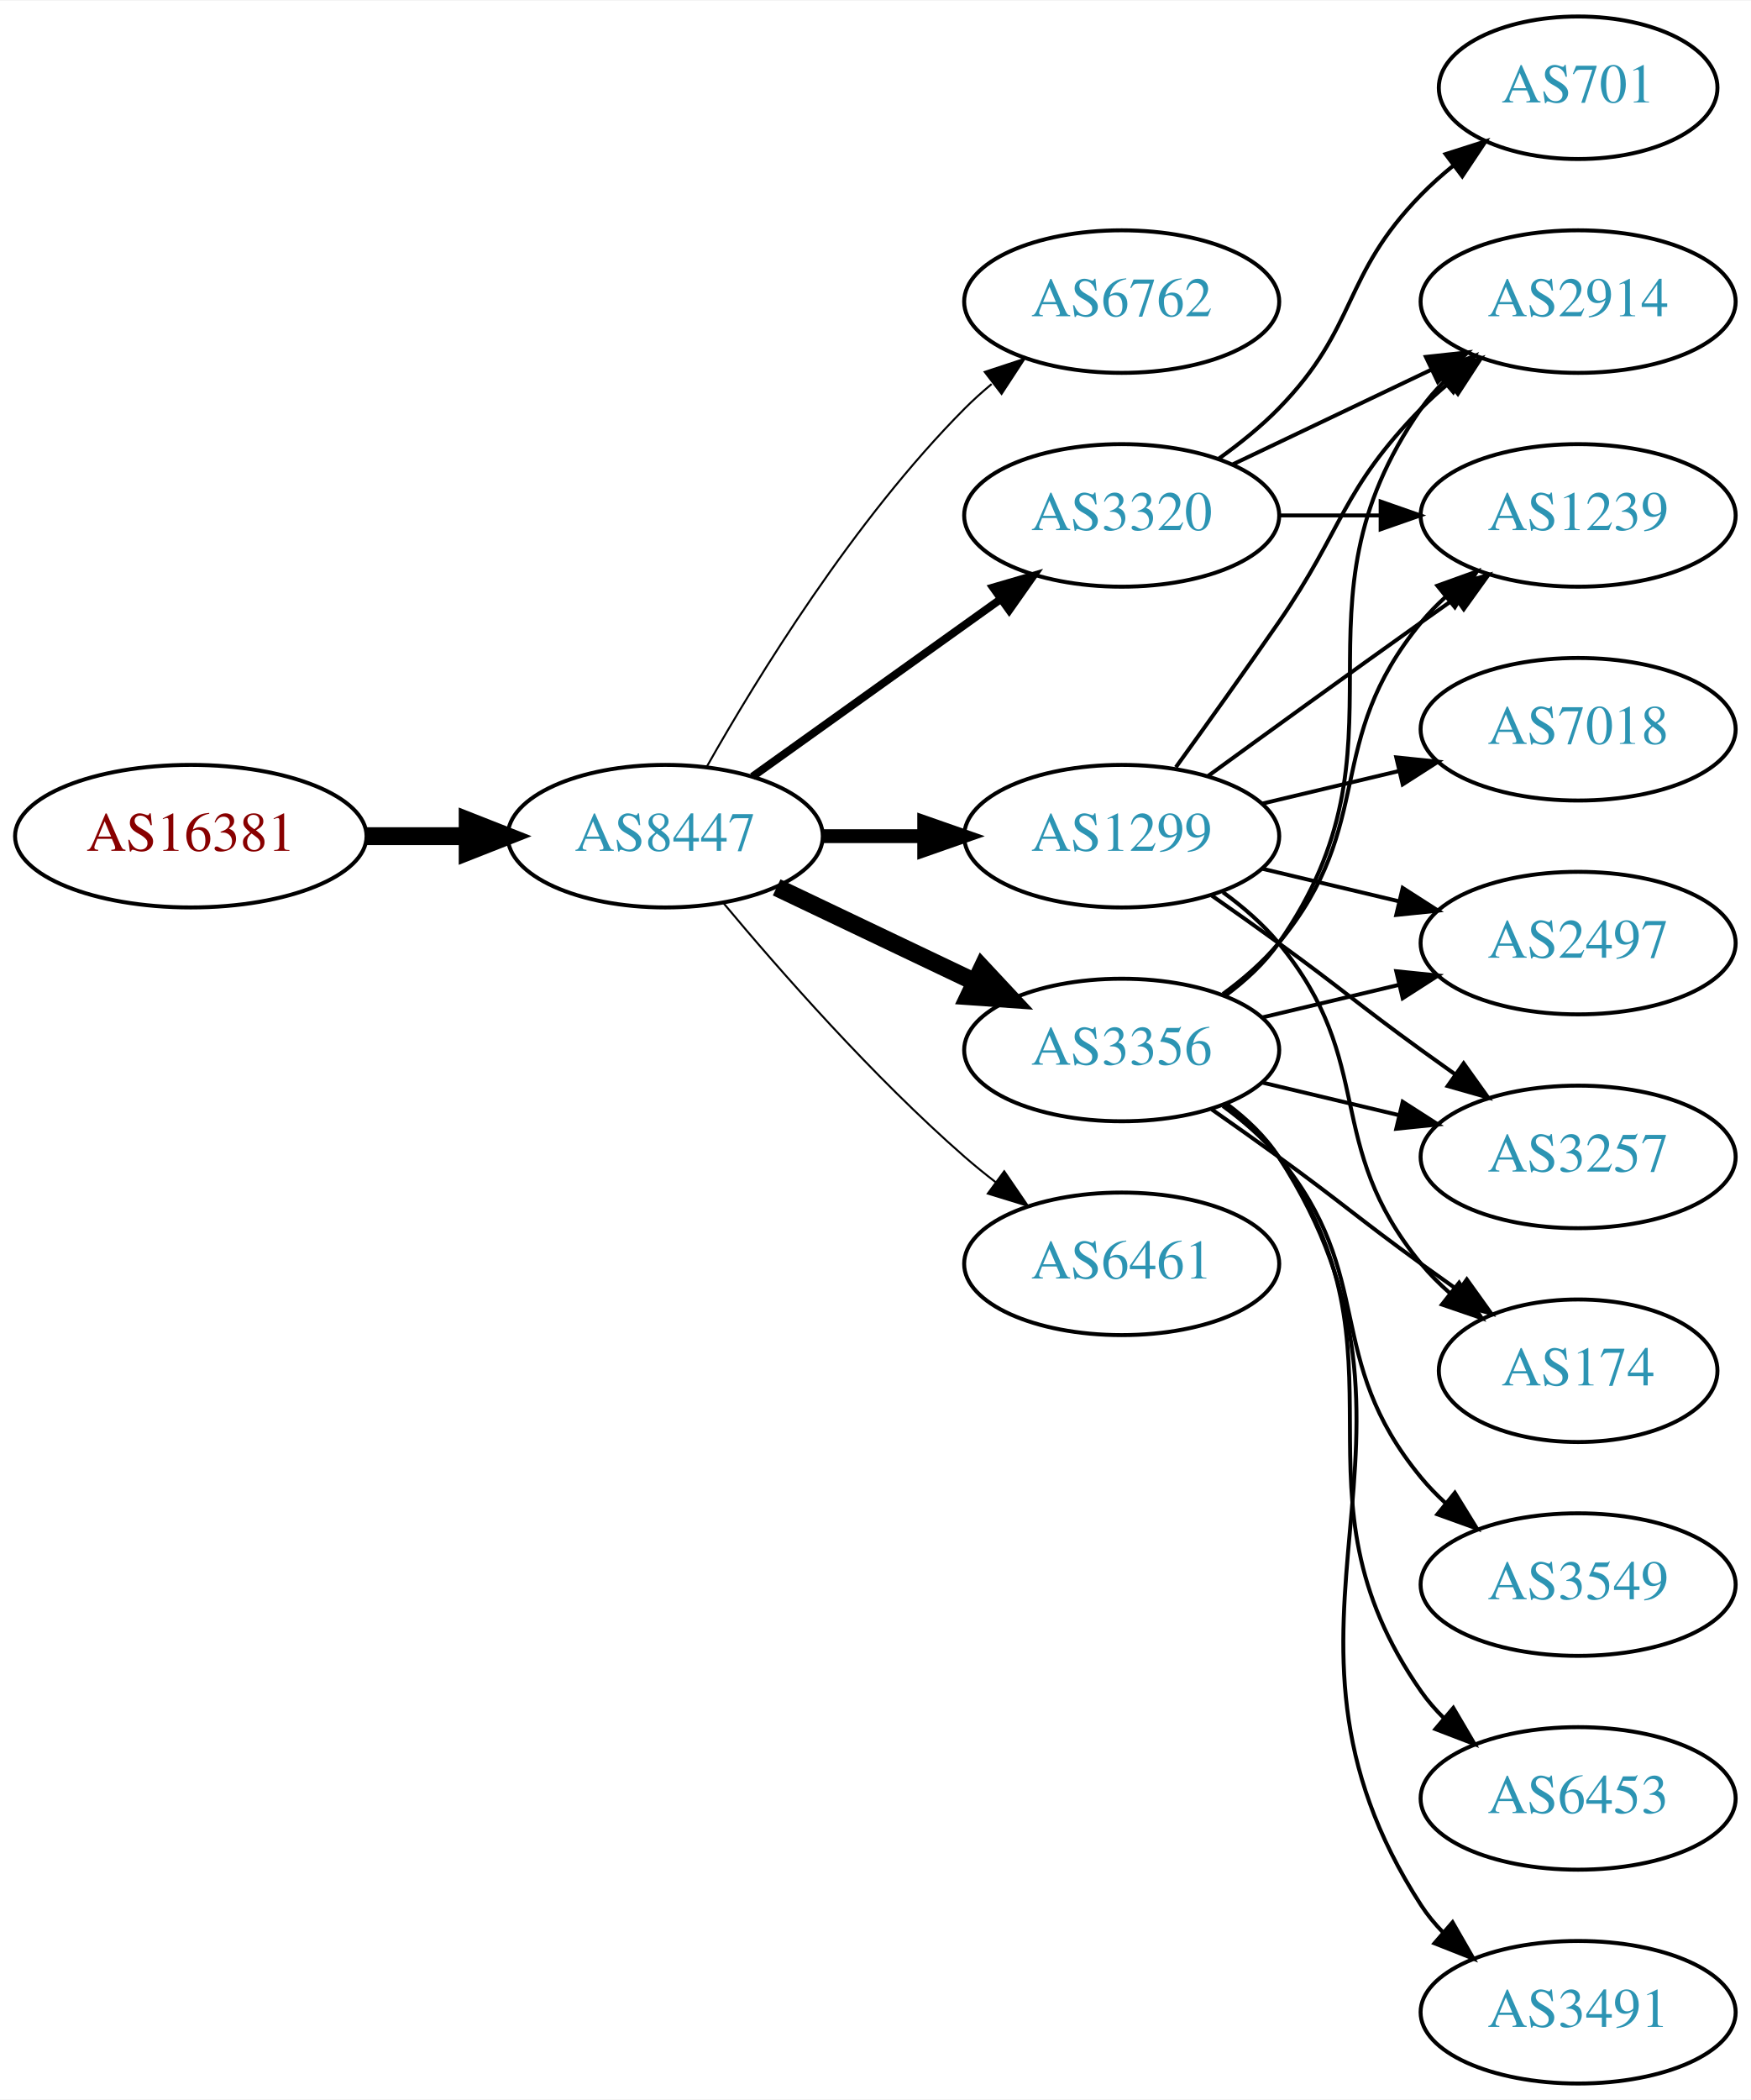
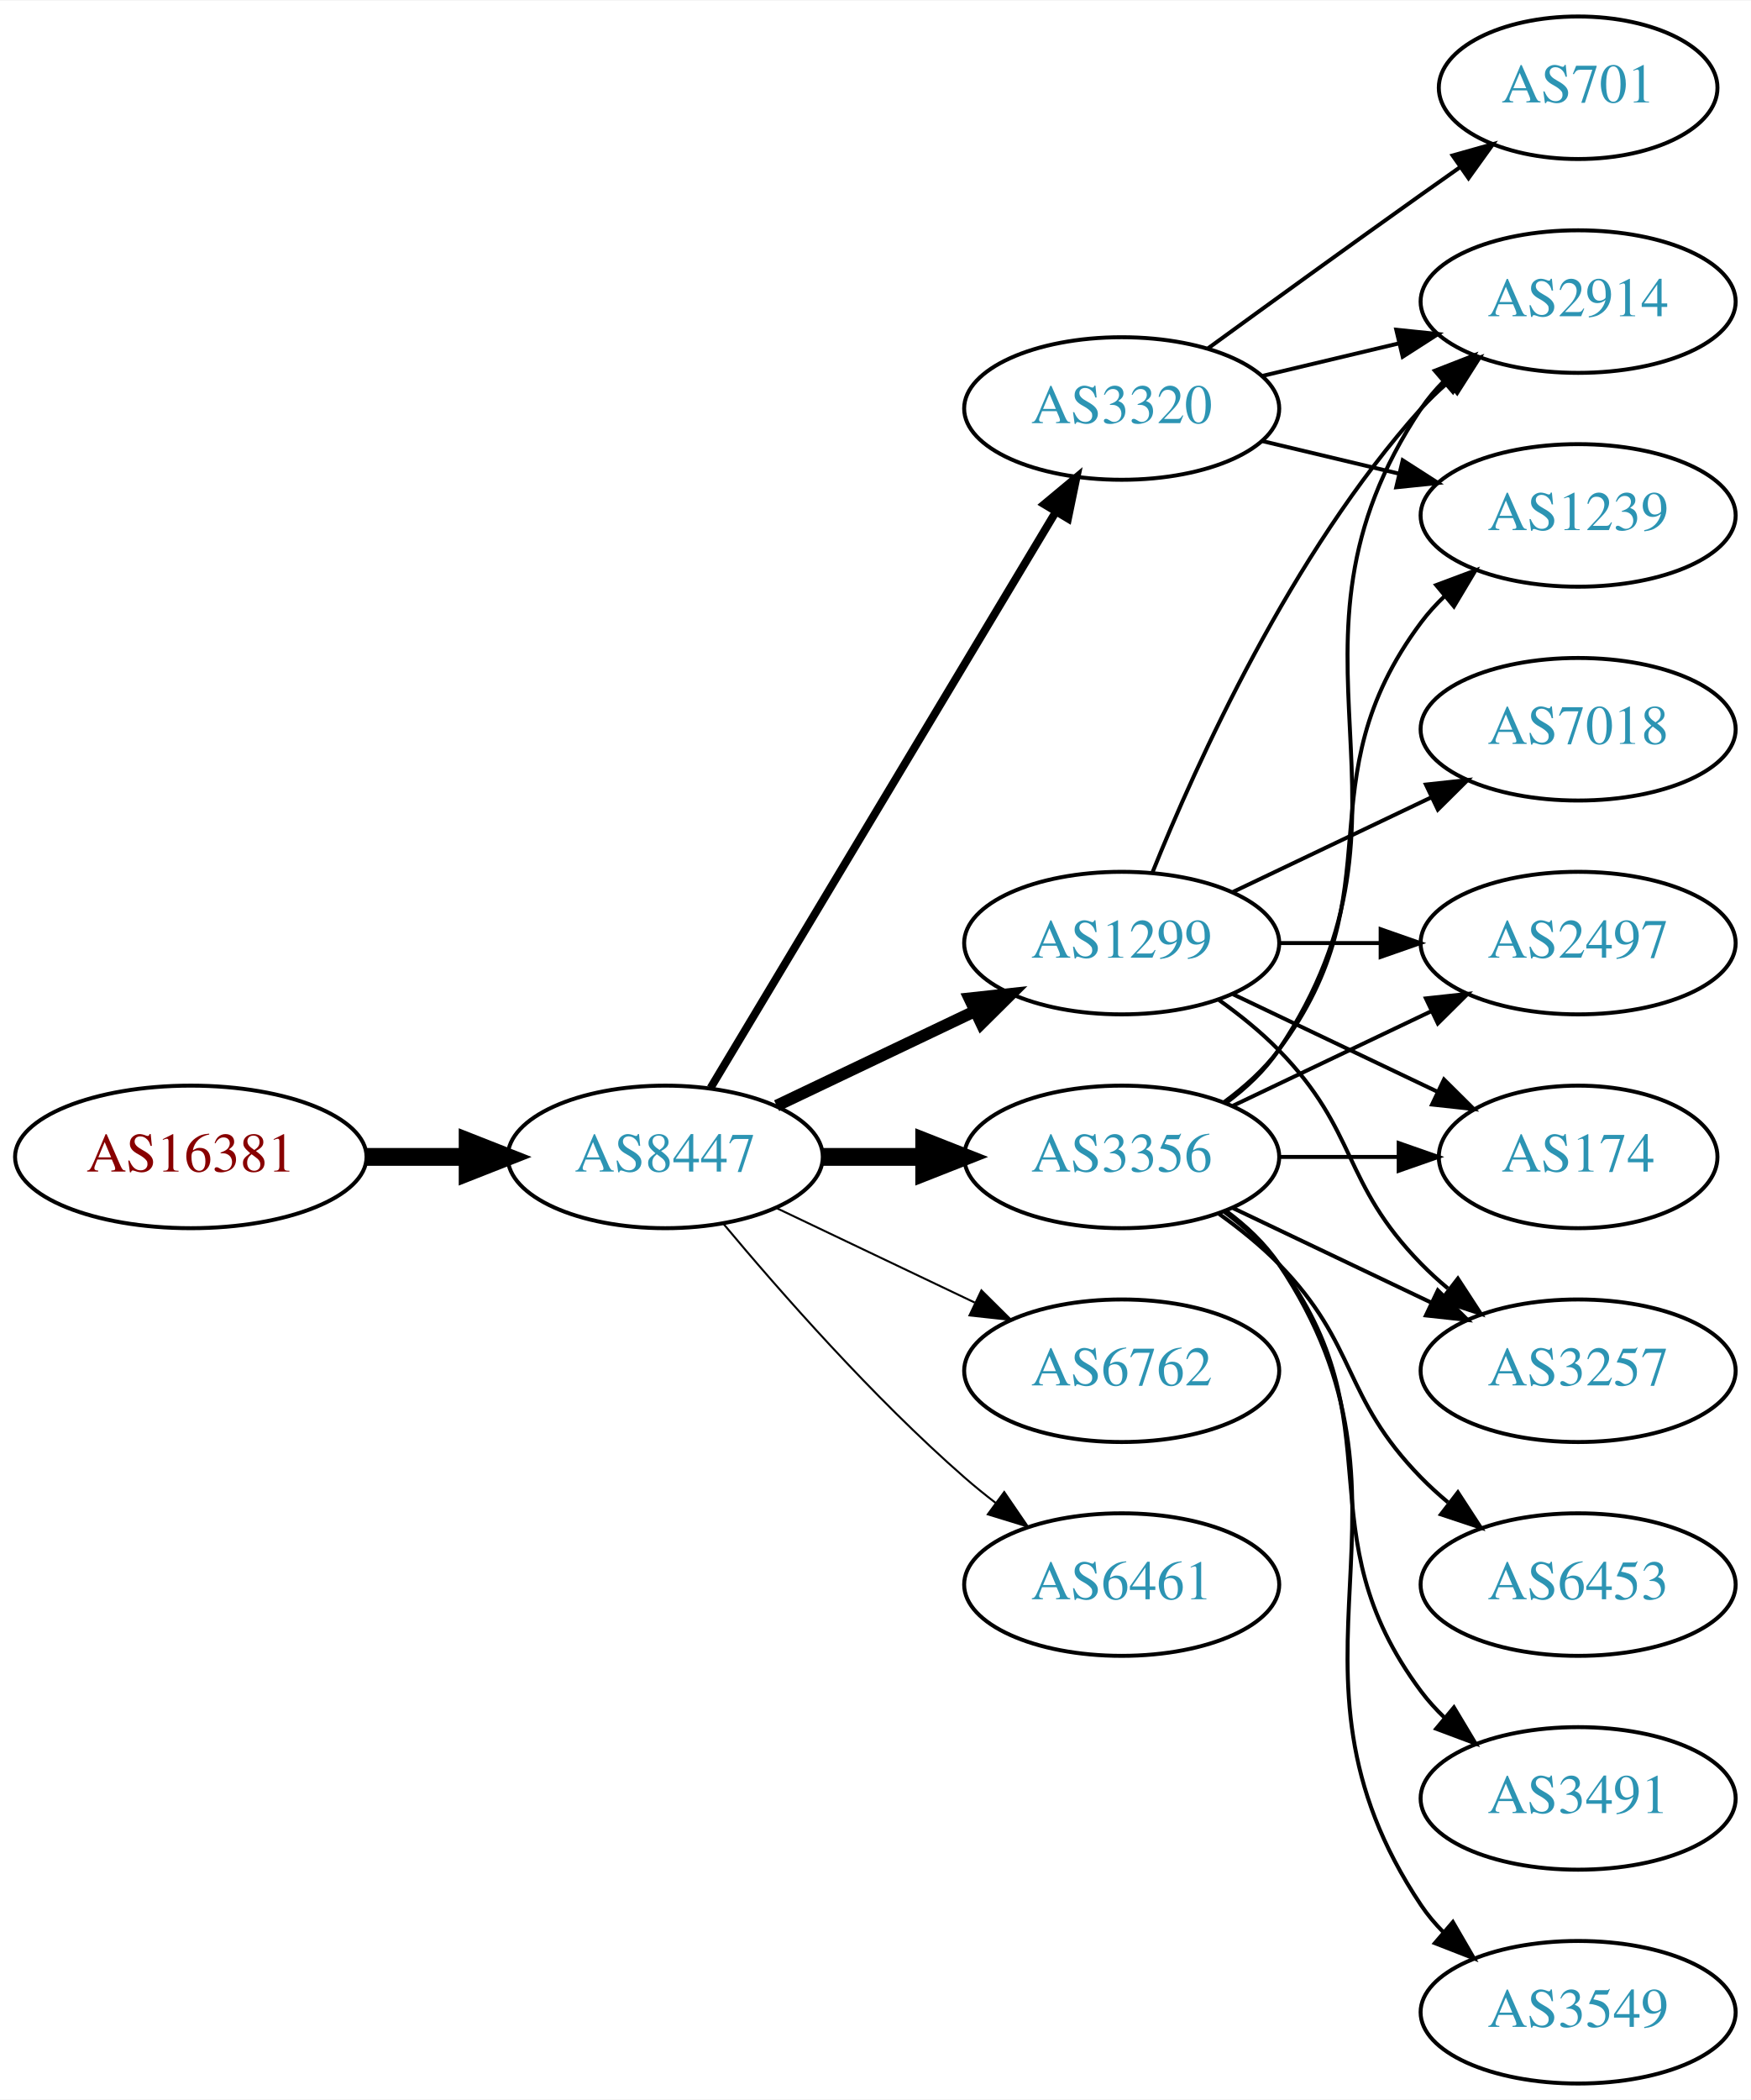
<svg xmlns="http://www.w3.org/2000/svg" xmlns:xlink="http://www.w3.org/1999/xlink" width="442pt" height="530pt" viewBox="0.00 0.00 442.27 530.00">
  <g id="graph0" class="graph" transform="scale(1 1) rotate(0) translate(4 526)">
    <polygon fill="white" stroke="none" points="-4,4 -4,-526 438.271,-526 438.271,4 -4,4" />
    <g id="node1" class="node">
      <g id="a_node1">
        <a xlink:href="/asn/16381" xlink:title="AS16381 ~ UNSPECIFIED [AT]">
-           <ellipse fill="#ffffff" stroke="black" cx="44.196" cy="-315" rx="44.393" ry="18" />
-           <text text-anchor="middle" x="44.196" y="-311.3" font-family="Times,serif" font-size="14.00" fill="#880000">AS16381</text>
+           <ellipse fill="#ffffff" stroke="black" cx="44.196" cy="-234" rx="44.393" ry="18" />
+           <text text-anchor="middle" x="44.196" y="-230.3" font-family="Times,serif" font-size="14.00" fill="#880000">AS16381</text>
        </a>
      </g>
    </g>
    <g id="node2" class="node">
      <g id="a_node2">
        <a xlink:href="/asn/8447" xlink:title="AS8447 ~ A1 Telekom Austria AG [AT]">
-           <ellipse fill="#ffffff" stroke="black" cx="164.039" cy="-315" rx="39.794" ry="18" />
-           <text text-anchor="middle" x="164.039" y="-311.3" font-family="Times,serif" font-size="14.00" fill="#2c94b3">AS8447</text>
+           <ellipse fill="#ffffff" stroke="black" cx="164.039" cy="-234" rx="39.794" ry="18" />
+           <text text-anchor="middle" x="164.039" y="-230.3" font-family="Times,serif" font-size="14.00" fill="#2c94b3">AS8447</text>
        </a>
      </g>
    </g>
    <g id="edge1" class="edge">
-       <path fill="none" stroke="black" stroke-width="4.5" d="M88.407,-315C96.72,-315 105.482,-315 113.965,-315" />
-       <polygon fill="black" stroke="black" stroke-width="4.5" points="114.123,-318.938 124.123,-315 114.123,-311.063 114.123,-318.938" />
+       <path fill="none" stroke="black" stroke-width="4.5" d="M88.407,-234C96.72,-234 105.482,-234 113.965,-234" />
+       <polygon fill="black" stroke="black" stroke-width="4.5" points="114.123,-237.938 124.123,-234 114.123,-230.063 114.123,-237.938" />
    </g>
    <g id="node3" class="node">
      <g id="a_node3">
-         <a xlink:href="/asn/6762" xlink:title="AS6762 ~ TELECOM ITALIA SPARKLE S.p.A. [IT]">
-           <ellipse fill="#ffffff" stroke="black" cx="279.332" cy="-450" rx="39.794" ry="18" />
-           <text text-anchor="middle" x="279.332" y="-446.3" font-family="Times,serif" font-size="14.00" fill="#2c94b3">AS6762</text>
+         <a xlink:href="/asn/3356" xlink:title="AS3356 ~ Level 3 Parent, LLC [US]">
+           <ellipse fill="#ffffff" stroke="black" cx="279.332" cy="-234" rx="39.794" ry="18" />
+           <text text-anchor="middle" x="279.332" y="-230.3" font-family="Times,serif" font-size="14.00" fill="#2c94b3">AS3356</text>
        </a>
      </g>
    </g>
    <g id="edge2" class="edge">
-       <path fill="none" stroke="black" stroke-width="0.5" d="M174.498,-332.49C187.28,-355.096 211.712,-394.886 239.685,-423 241.796,-425.121 244.092,-427.188 246.477,-429.171" />
-       <polygon fill="black" stroke="black" stroke-width="0.5" points="244.73,-432.242 254.793,-435.556 248.993,-426.69 244.73,-432.242" />
+       <path fill="none" stroke="black" stroke-width="4.5" d="M203.711,-234C211.914,-234 220.678,-234 229.21,-234" />
+       <polygon fill="black" stroke="black" stroke-width="4.5" points="229.449,-237.938 239.449,-234 229.449,-230.063 229.449,-237.938" />
    </g>
    <g id="node4" class="node">
      <g id="a_node4">
-         <a xlink:href="/asn/3320" xlink:title="AS3320 ~ DTAG [DE]">
-           <ellipse fill="#ffffff" stroke="black" cx="279.332" cy="-396" rx="39.794" ry="18" />
-           <text text-anchor="middle" x="279.332" y="-392.3" font-family="Times,serif" font-size="14.00" fill="#2c94b3">AS3320</text>
+         <a xlink:href="/asn/1299" xlink:title="AS1299 ~ Telia Carrier [EU]">
+           <ellipse fill="#ffffff" stroke="black" cx="279.332" cy="-288" rx="39.794" ry="18" />
+           <text text-anchor="middle" x="279.332" y="-284.3" font-family="Times,serif" font-size="14.00" fill="#2c94b3">AS1299</text>
        </a>
      </g>
    </g>
    <g id="edge3" class="edge">
-       <path fill="none" stroke="black" stroke-width="2" d="M186.083,-330.046C203.697,-342.639 229.036,-360.755 248.701,-374.816" />
-       <polygon fill="black" stroke="black" stroke-width="2" points="246.845,-377.791 257.016,-380.76 250.917,-372.097 246.845,-377.791" />
+       <path fill="none" stroke="black" stroke-width="3" d="M192.175,-246.934C207.169,-254.081 225.99,-263.052 242.213,-270.785" />
+       <polygon fill="black" stroke="black" stroke-width="3" points="240.884,-274.028 251.417,-275.171 243.895,-267.709 240.884,-274.028" />
    </g>
    <g id="node5" class="node">
      <g id="a_node5">
-         <a xlink:href="/asn/3356" xlink:title="AS3356 ~ Level 3 Parent, LLC [US]">
-           <ellipse fill="#ffffff" stroke="black" cx="279.332" cy="-261" rx="39.794" ry="18" />
-           <text text-anchor="middle" x="279.332" y="-257.3" font-family="Times,serif" font-size="14.00" fill="#2c94b3">AS3356</text>
+         <a xlink:href="/asn/6762" xlink:title="AS6762 ~ TELECOM ITALIA SPARKLE S.p.A. [IT]">
+           <ellipse fill="#ffffff" stroke="black" cx="279.332" cy="-180" rx="39.794" ry="18" />
+           <text text-anchor="middle" x="279.332" y="-176.3" font-family="Times,serif" font-size="14.00" fill="#2c94b3">AS6762</text>
        </a>
      </g>
    </g>
    <g id="edge4" class="edge">
-       <path fill="none" stroke="black" stroke-width="4.5" d="M192.175,-302.066C207.169,-294.919 225.99,-285.948 242.213,-278.215" />
-       <polygon fill="black" stroke="black" stroke-width="4.5" points="244.084,-281.686 251.417,-273.829 240.695,-274.577 244.084,-281.686" />
+       <path fill="none" stroke="black" stroke-width="0.5" d="M192.175,-221.066C207.169,-213.919 225.99,-204.948 242.213,-197.215" />
+       <polygon fill="black" stroke="black" stroke-width="0.5" points="243.895,-200.291 251.417,-192.829 240.884,-193.972 243.895,-200.291" />
    </g>
    <g id="node6" class="node">
      <g id="a_node6">
-         <a xlink:href="/asn/1299" xlink:title="AS1299 ~ Telia Carrier [EU]">
-           <ellipse fill="#ffffff" stroke="black" cx="279.332" cy="-315" rx="39.794" ry="18" />
-           <text text-anchor="middle" x="279.332" y="-311.3" font-family="Times,serif" font-size="14.00" fill="#2c94b3">AS1299</text>
+         <a xlink:href="/asn/3320" xlink:title="AS3320 ~ DTAG [DE]">
+           <ellipse fill="#ffffff" stroke="black" cx="279.332" cy="-423" rx="39.794" ry="18" />
+           <text text-anchor="middle" x="279.332" y="-419.3" font-family="Times,serif" font-size="14.00" fill="#2c94b3">AS3320</text>
        </a>
      </g>
    </g>
    <g id="edge5" class="edge">
-       <path fill="none" stroke="black" stroke-width="3.5" d="M203.711,-315C211.914,-315 220.678,-315 229.21,-315" />
-       <polygon fill="black" stroke="black" stroke-width="3.5" points="229.449,-318.5 239.449,-315 229.449,-311.5 229.449,-318.5" />
+       <path fill="none" stroke="black" stroke-width="2" d="M175.494,-251.442C195.475,-284.775 239.18,-357.686 262.666,-396.866" />
+       <polygon fill="black" stroke="black" stroke-width="2" points="259.758,-398.823 267.902,-405.6 265.762,-395.224 259.758,-398.823" />
    </g>
    <g id="node7" class="node">
      <g id="a_node7">
        <a xlink:href="/asn/6461" xlink:title="AS6461 ~ Zayo Bandwidth [US]">
-           <ellipse fill="#ffffff" stroke="black" cx="279.332" cy="-207" rx="39.794" ry="18" />
-           <text text-anchor="middle" x="279.332" y="-203.3" font-family="Times,serif" font-size="14.00" fill="#2c94b3">AS6461</text>
+           <ellipse fill="#ffffff" stroke="black" cx="279.332" cy="-126" rx="39.794" ry="18" />
+           <text text-anchor="middle" x="279.332" y="-122.3" font-family="Times,serif" font-size="14.00" fill="#2c94b3">AS6461</text>
        </a>
      </g>
    </g>
    <g id="edge6" class="edge">
-       <path fill="none" stroke="black" stroke-width="0.5" d="M178.669,-298.183C192.951,-281.071 216.498,-254.255 239.685,-234 242.151,-231.846 244.789,-229.706 247.487,-227.628" />
-       <polygon fill="black" stroke="black" stroke-width="0.5" points="249.66,-230.375 255.641,-221.63 245.512,-224.736 249.66,-230.375" />
+       <path fill="none" stroke="black" stroke-width="0.5" d="M178.669,-217.183C192.951,-200.071 216.498,-173.255 239.685,-153 242.151,-150.846 244.789,-148.706 247.487,-146.628" />
+       <polygon fill="black" stroke="black" stroke-width="0.5" points="249.66,-149.375 255.641,-140.63 245.512,-143.736 249.66,-149.375" />
    </g>
    <g id="node8" class="node">
      <g id="a_node8">
+         <a xlink:href="/asn/2497" xlink:title="AS2497 ~ Internet Initiative Japan Inc. [JP]">
+           <ellipse fill="#ffffff" stroke="black" cx="394.625" cy="-288" rx="39.794" ry="18" />
+           <text text-anchor="middle" x="394.625" y="-284.3" font-family="Times,serif" font-size="14.00" fill="#2c94b3">AS2497</text>
+         </a>
+       </g>
+     </g>
+     <g id="edge7" class="edge">
+       <path fill="none" stroke="black" d="M307.468,-246.934C322.462,-254.081 341.283,-263.052 357.506,-270.785" />
+       <polygon fill="black" stroke="black" points="356.177,-274.028 366.71,-275.171 359.188,-267.709 356.177,-274.028" />
+     </g>
+     <g id="node9" class="node">
+       <g id="a_node9">
        <a xlink:href="/asn/2914" xlink:title="AS2914 ~ NTT America, Inc. [US]">
          <ellipse fill="#ffffff" stroke="black" cx="394.625" cy="-450" rx="39.794" ry="18" />
          <text text-anchor="middle" x="394.625" y="-446.3" font-family="Times,serif" font-size="14.00" fill="#2c94b3">AS2914</text>
        </a>
      </g>
    </g>
-     <g id="edge7" class="edge">
-       <path fill="none" stroke="black" d="M307.468,-408.934C322.462,-416.081 341.283,-425.052 357.506,-432.785" />
-       <polygon fill="black" stroke="black" points="356.177,-436.028 366.71,-437.171 359.188,-429.709 356.177,-436.028" />
-     </g>
-     <g id="node9" class="node">
-       <g id="a_node9">
+     <g id="edge8" class="edge">
+       <path fill="none" stroke="black" d="M305.651,-247.607C310.707,-251.351 315.518,-255.831 318.978,-261 360.003,-322.294 313.954,-361.706 354.978,-423 356.6,-425.423 358.519,-427.695 360.621,-429.81" />
+       <polygon fill="black" stroke="black" points="358.434,-432.546 368.306,-436.393 362.988,-427.229 358.434,-432.546" />
+     </g>
+     <g id="node10" class="node">
+       <g id="a_node10">
+         <a xlink:href="/asn/6453" xlink:title="AS6453 ~ TATA COMMUNICATIONS (AMERICA) INC [US]">
+           <ellipse fill="#ffffff" stroke="black" cx="394.625" cy="-126" rx="39.794" ry="18" />
+           <text text-anchor="middle" x="394.625" y="-122.3" font-family="Times,serif" font-size="14.00" fill="#2c94b3">AS6453</text>
+         </a>
+       </g>
+     </g>
+     <g id="edge9" class="edge">
+       <path fill="none" stroke="black" d="M303.926,-219.611C309.182,-215.852 314.513,-211.563 318.978,-207 339.151,-186.383 334.806,-173.617 354.978,-153 357.071,-150.861 359.354,-148.782 361.731,-146.79" />
+       <polygon fill="black" stroke="black" points="364.249,-149.268 370.031,-140.389 359.974,-143.725 364.249,-149.268" />
+     </g>
+     <g id="node11" class="node">
+       <g id="a_node11">
+         <a xlink:href="/asn/3491" xlink:title="AS3491 ~ PCCW Global, Inc. [US]">
+           <ellipse fill="#ffffff" stroke="black" cx="394.625" cy="-72" rx="39.794" ry="18" />
+           <text text-anchor="middle" x="394.625" y="-68.3" font-family="Times,serif" font-size="14.00" fill="#2c94b3">AS3491</text>
+         </a>
+       </g>
+     </g>
+     <g id="edge10" class="edge">
+       <path fill="none" stroke="black" d="M305.262,-220.118C310.338,-216.389 315.256,-211.984 318.978,-207 349.249,-166.458 324.707,-139.542 354.978,-99 356.723,-96.664 358.73,-94.455 360.893,-92.383" />
+       <polygon fill="black" stroke="black" points="363.253,-94.973 368.694,-85.882 358.771,-89.595 363.253,-94.973" />
+     </g>
+     <g id="node12" class="node">
+       <g id="a_node12">
+         <a xlink:href="/asn/174" xlink:title="AS174 ~ Cogent Communications [US]">
+           <ellipse fill="#ffffff" stroke="black" cx="394.625" cy="-234" rx="35.194" ry="18" />
+           <text text-anchor="middle" x="394.625" y="-230.3" font-family="Times,serif" font-size="14.00" fill="#2c94b3">AS174</text>
+         </a>
+       </g>
+     </g>
+     <g id="edge11" class="edge">
+       <path fill="none" stroke="black" d="M319.004,-234C328.709,-234 339.2,-234 349.163,-234" />
+       <polygon fill="black" stroke="black" points="349.299,-237.5 359.299,-234 349.299,-230.5 349.299,-237.5" />
+     </g>
+     <g id="node13" class="node">
+       <g id="a_node13">
+         <a xlink:href="/asn/3257" xlink:title="AS3257 ~ GTT [DE]">
+           <ellipse fill="#ffffff" stroke="black" cx="394.625" cy="-180" rx="39.794" ry="18" />
+           <text text-anchor="middle" x="394.625" y="-176.3" font-family="Times,serif" font-size="14.00" fill="#2c94b3">AS3257</text>
+         </a>
+       </g>
+     </g>
+     <g id="edge12" class="edge">
+       <path fill="none" stroke="black" d="M307.468,-221.066C322.462,-213.919 341.283,-204.948 357.506,-197.215" />
+       <polygon fill="black" stroke="black" points="359.188,-200.291 366.71,-192.829 356.177,-193.972 359.188,-200.291" />
+     </g>
+     <g id="node14" class="node">
+       <g id="a_node14">
+         <a xlink:href="/asn/3549" xlink:title="AS3549 ~ Level 3 Parent, LLC [US]">
+           <ellipse fill="#ffffff" stroke="black" cx="394.625" cy="-18" rx="39.794" ry="18" />
+           <text text-anchor="middle" x="394.625" y="-14.3" font-family="Times,serif" font-size="14.00" fill="#2c94b3">AS3549</text>
+         </a>
+       </g>
+     </g>
+     <g id="edge13" class="edge">
+       <path fill="none" stroke="black" d="M305.651,-220.393C310.707,-216.649 315.518,-212.169 318.978,-207 360.003,-145.706 313.954,-106.294 354.978,-45 356.6,-42.577 358.519,-40.305 360.621,-38.19" />
+       <polygon fill="black" stroke="black" points="362.988,-40.771 368.306,-31.607 358.434,-35.454 362.988,-40.771" />
+     </g>
+     <g id="node15" class="node">
+       <g id="a_node15">
        <a xlink:href="/asn/1239" xlink:title="AS1239 ~ Sprint [US]">
          <ellipse fill="#ffffff" stroke="black" cx="394.625" cy="-396" rx="39.794" ry="18" />
          <text text-anchor="middle" x="394.625" y="-392.3" font-family="Times,serif" font-size="14.00" fill="#2c94b3">AS1239</text>
        </a>
      </g>
    </g>
-     <g id="edge8" class="edge">
-       <path fill="none" stroke="black" d="M319.004,-396C327.207,-396 335.971,-396 344.503,-396" />
-       <polygon fill="black" stroke="black" points="344.742,-399.5 354.742,-396 344.742,-392.5 344.742,-399.5" />
-     </g>
-     <g id="node10" class="node">
-       <g id="a_node10">
+     <g id="edge14" class="edge">
+       <path fill="none" stroke="black" d="M305.262,-247.882C310.338,-251.611 315.256,-256.016 318.978,-261 349.249,-301.542 324.707,-328.458 354.978,-369 356.723,-371.336 358.73,-373.545 360.893,-375.617" />
+       <polygon fill="black" stroke="black" points="358.771,-378.405 368.694,-382.118 363.253,-373.027 358.771,-378.405" />
+     </g>
+     <g id="edge19" class="edge">
+       <path fill="none" stroke="black" d="M319.004,-288C327.207,-288 335.971,-288 344.503,-288" />
+       <polygon fill="black" stroke="black" points="344.742,-291.5 354.742,-288 344.742,-284.5 344.742,-291.5" />
+     </g>
+     <g id="edge17" class="edge">
+       <path fill="none" stroke="black" d="M287.079,-305.787C298.13,-333.243 322.184,-386.578 354.978,-423 356.98,-425.224 359.199,-427.363 361.532,-429.397" />
+       <polygon fill="black" stroke="black" points="359.73,-432.433 369.751,-435.873 364.062,-426.935 359.73,-432.433" />
+     </g>
+     <g id="edge16" class="edge">
+       <path fill="none" stroke="black" d="M307.468,-275.066C322.9,-267.71 342.385,-258.423 358.92,-250.541" />
+       <polygon fill="black" stroke="black" points="360.741,-253.551 368.262,-246.089 357.729,-247.232 360.741,-253.551" />
+     </g>
+     <g id="edge18" class="edge">
+       <path fill="none" stroke="black" d="M303.926,-273.611C309.182,-269.852 314.513,-265.563 318.978,-261 339.151,-240.383 334.806,-227.617 354.978,-207 357.071,-204.861 359.354,-202.782 361.731,-200.79" />
+       <polygon fill="black" stroke="black" points="364.249,-203.268 370.031,-194.389 359.974,-197.725 364.249,-203.268" />
+     </g>
+     <g id="node16" class="node">
+       <g id="a_node16">
+         <a xlink:href="/asn/7018" xlink:title="AS7018 ~ AT&amp;T Services, Inc. [US]">
+           <ellipse fill="#ffffff" stroke="black" cx="394.625" cy="-342" rx="39.794" ry="18" />
+           <text text-anchor="middle" x="394.625" y="-338.3" font-family="Times,serif" font-size="14.00" fill="#2c94b3">AS7018</text>
+         </a>
+       </g>
+     </g>
+     <g id="edge15" class="edge">
+       <path fill="none" stroke="black" d="M307.468,-300.934C322.462,-308.081 341.283,-317.052 357.506,-324.785" />
+       <polygon fill="black" stroke="black" points="356.177,-328.028 366.71,-329.171 359.188,-321.709 356.177,-328.028" />
+     </g>
+     <g id="edge20" class="edge">
+       <path fill="none" stroke="black" d="M314.939,-431.248C325.81,-433.838 337.964,-436.735 349.407,-439.462" />
+       <polygon fill="black" stroke="black" points="348.69,-442.889 359.229,-441.803 350.313,-436.08 348.69,-442.889" />
+     </g>
+     <g id="edge21" class="edge">
+       <path fill="none" stroke="black" d="M314.939,-414.752C325.81,-412.162 337.964,-409.265 349.407,-406.538" />
+       <polygon fill="black" stroke="black" points="350.313,-409.92 359.229,-404.197 348.69,-403.111 350.313,-409.92" />
+     </g>
+     <g id="node17" class="node">
+       <g id="a_node17">
        <a xlink:href="/asn/701" xlink:title="AS701 ~ UUNET [US]">
          <ellipse fill="#ffffff" stroke="black" cx="394.625" cy="-504" rx="35.194" ry="18" />
          <text text-anchor="middle" x="394.625" y="-500.3" font-family="Times,serif" font-size="14.00" fill="#2c94b3">AS701</text>
        </a>
      </g>
    </g>
-     <g id="edge9" class="edge">
-       <path fill="none" stroke="black" d="M303.926,-410.389C309.182,-414.148 314.513,-418.437 318.978,-423 339.151,-443.617 334.806,-456.383 354.978,-477 357.457,-479.534 360.204,-481.983 363.056,-484.304" />
-       <polygon fill="black" stroke="black" points="361.148,-487.248 371.242,-490.468 365.359,-481.657 361.148,-487.248" />
-     </g>
-     <g id="edge16" class="edge">
-       <path fill="none" stroke="black" d="M305.491,-274.716C310.555,-278.455 315.411,-282.904 318.978,-288 354.592,-338.869 319.365,-372.131 354.978,-423 356.65,-425.389 358.606,-427.635 360.733,-429.733" />
-       <polygon fill="black" stroke="black" points="358.573,-432.49 368.465,-436.284 363.097,-427.149 358.573,-432.49" />
-     </g>
-     <g id="edge12" class="edge">
-       <path fill="none" stroke="black" d="M304.912,-275.156C310.007,-278.872 315.02,-283.201 318.978,-288 344.043,-318.394 329.913,-338.606 354.978,-369 356.833,-371.25 358.92,-373.396 361.139,-375.424" />
-       <polygon fill="black" stroke="black" points="359.075,-378.256 369.044,-381.844 363.488,-372.823 359.075,-378.256" />
-     </g>
-     <g id="node11" class="node">
-       <g id="a_node11">
-         <a xlink:href="/asn/3549" xlink:title="AS3549 ~ Level 3 Parent, LLC [US]">
-           <ellipse fill="#ffffff" stroke="black" cx="394.625" cy="-126" rx="39.794" ry="18" />
-           <text text-anchor="middle" x="394.625" y="-122.3" font-family="Times,serif" font-size="14.00" fill="#2c94b3">AS3549</text>
-         </a>
-       </g>
-     </g>
-     <g id="edge10" class="edge">
-       <path fill="none" stroke="black" d="M304.912,-246.844C310.007,-243.128 315.02,-238.799 318.978,-234 344.043,-203.606 329.913,-183.394 354.978,-153 356.833,-150.75 358.92,-148.604 361.139,-146.576" />
-       <polygon fill="black" stroke="black" points="363.488,-149.177 369.044,-140.156 359.075,-143.744 363.488,-149.177" />
-     </g>
-     <g id="node12" class="node">
-       <g id="a_node12">
-         <a xlink:href="/asn/2497" xlink:title="AS2497 ~ Internet Initiative Japan Inc. [JP]">
-           <ellipse fill="#ffffff" stroke="black" cx="394.625" cy="-288" rx="39.794" ry="18" />
-           <text text-anchor="middle" x="394.625" y="-284.3" font-family="Times,serif" font-size="14.00" fill="#2c94b3">AS2497</text>
-         </a>
-       </g>
-     </g>
-     <g id="edge11" class="edge">
-       <path fill="none" stroke="black" d="M314.939,-269.248C325.81,-271.838 337.964,-274.735 349.407,-277.462" />
-       <polygon fill="black" stroke="black" points="348.69,-280.889 359.229,-279.803 350.313,-274.08 348.69,-280.889" />
-     </g>
-     <g id="node13" class="node">
-       <g id="a_node13">
-         <a xlink:href="/asn/3257" xlink:title="AS3257 ~ GTT [DE]">
-           <ellipse fill="#ffffff" stroke="black" cx="394.625" cy="-234" rx="39.794" ry="18" />
-           <text text-anchor="middle" x="394.625" y="-230.3" font-family="Times,serif" font-size="14.00" fill="#2c94b3">AS3257</text>
-         </a>
-       </g>
-     </g>
-     <g id="edge13" class="edge">
-       <path fill="none" stroke="black" d="M314.939,-252.752C325.81,-250.162 337.964,-247.265 349.407,-244.538" />
-       <polygon fill="black" stroke="black" points="350.313,-247.92 359.229,-242.197 348.69,-241.111 350.313,-247.92" />
-     </g>
-     <g id="node14" class="node">
-       <g id="a_node14">
-         <a xlink:href="/asn/6453" xlink:title="AS6453 ~ TATA COMMUNICATIONS (AMERICA) INC [US]">
-           <ellipse fill="#ffffff" stroke="black" cx="394.625" cy="-72" rx="39.794" ry="18" />
-           <text text-anchor="middle" x="394.625" y="-68.3" font-family="Times,serif" font-size="14.00" fill="#2c94b3">AS6453</text>
-         </a>
-       </g>
-     </g>
-     <g id="edge14" class="edge">
-       <path fill="none" stroke="black" d="M305.491,-247.284C310.555,-243.545 315.411,-239.096 318.978,-234 354.592,-183.131 319.365,-149.869 354.978,-99 356.65,-96.611 358.606,-94.365 360.733,-92.267" />
-       <polygon fill="black" stroke="black" points="363.097,-94.851 368.465,-85.716 358.573,-89.51 363.097,-94.851" />
-     </g>
-     <g id="node15" class="node">
-       <g id="a_node15">
-         <a xlink:href="/asn/174" xlink:title="AS174 ~ Cogent Communications [US]">
-           <ellipse fill="#ffffff" stroke="black" cx="394.625" cy="-180" rx="35.194" ry="18" />
-           <text text-anchor="middle" x="394.625" y="-176.3" font-family="Times,serif" font-size="14.00" fill="#2c94b3">AS174</text>
-         </a>
-       </g>
-     </g>
-     <g id="edge15" class="edge">
-       <path fill="none" stroke="black" d="M302.089,-245.991C307.623,-242.121 313.542,-237.936 318.978,-234 335.178,-222.271 338.778,-218.729 354.978,-207 358.007,-204.807 361.186,-202.537 364.364,-200.287" />
-       <polygon fill="black" stroke="black" points="366.506,-203.059 372.675,-194.445 362.481,-197.333 366.506,-203.059" />
-     </g>
-     <g id="node16" class="node">
-       <g id="a_node16">
-         <a xlink:href="/asn/3491" xlink:title="AS3491 ~ PCCW Global, Inc. [US]">
-           <ellipse fill="#ffffff" stroke="black" cx="394.625" cy="-18" rx="39.794" ry="18" />
-           <text text-anchor="middle" x="394.625" y="-14.3" font-family="Times,serif" font-size="14.00" fill="#2c94b3">AS3491</text>
-         </a>
-       </g>
-     </g>
-     <g id="edge17" class="edge">
-       <path fill="none" stroke="black" d="M305.768,-247.47C310.818,-243.722 315.597,-239.221 318.978,-234 365.453,-162.222 308.503,-116.778 354.978,-45 356.563,-42.553 358.455,-40.263 360.538,-38.136" />
-       <polygon fill="black" stroke="black" points="362.907,-40.715 368.188,-31.53 358.332,-35.416 362.907,-40.715" />
-     </g>
-     <g id="edge23" class="edge">
-       <path fill="none" stroke="black" d="M293.011,-332.406C300.626,-342.937 310.459,-356.67 318.978,-369 335.374,-392.731 334.806,-402.383 354.978,-423 357.071,-425.139 359.354,-427.218 361.731,-429.21" />
-       <polygon fill="black" stroke="black" points="359.974,-432.275 370.031,-435.611 364.249,-426.732 359.974,-432.275" />
-     </g>
-     <g id="edge18" class="edge">
-       <path fill="none" stroke="black" d="M301.18,-330.222C316.114,-341.091 336.727,-356.025 354.978,-369 357.799,-371.005 360.742,-373.085 363.69,-375.159" />
-       <polygon fill="black" stroke="black" points="361.717,-378.05 371.914,-380.926 365.736,-372.319 361.717,-378.05" />
-     </g>
-     <g id="edge20" class="edge">
-       <path fill="none" stroke="black" d="M314.939,-306.752C325.81,-304.162 337.964,-301.265 349.407,-298.538" />
-       <polygon fill="black" stroke="black" points="350.313,-301.92 359.229,-296.197 348.69,-295.111 350.313,-301.92" />
-     </g>
-     <g id="edge21" class="edge">
-       <path fill="none" stroke="black" d="M302.089,-299.991C307.623,-296.121 313.542,-291.936 318.978,-288 335.178,-276.271 338.778,-272.729 354.978,-261 357.781,-258.971 360.712,-256.875 363.653,-254.79" />
-       <polygon fill="black" stroke="black" points="365.704,-257.627 371.868,-249.009 361.675,-251.903 365.704,-257.627" />
-     </g>
-     <g id="edge19" class="edge">
-       <path fill="none" stroke="black" d="M304.912,-300.844C310.007,-297.128 315.02,-292.799 318.978,-288 344.043,-257.606 329.913,-237.394 354.978,-207 357.113,-204.411 359.556,-201.959 362.152,-199.666" />
-       <polygon fill="black" stroke="black" points="364.56,-202.225 370.251,-193.288 360.229,-196.725 364.56,-202.225" />
-     </g>
-     <g id="node17" class="node">
-       <g id="a_node17">
-         <a xlink:href="/asn/7018" xlink:title="AS7018 ~ AT&amp;T Services, Inc. [US]">
-           <ellipse fill="#ffffff" stroke="black" cx="394.625" cy="-342" rx="39.794" ry="18" />
-           <text text-anchor="middle" x="394.625" y="-338.3" font-family="Times,serif" font-size="14.00" fill="#2c94b3">AS7018</text>
-         </a>
-       </g>
-     </g>
    <g id="edge22" class="edge">
-       <path fill="none" stroke="black" d="M314.939,-323.248C325.81,-325.838 337.964,-328.735 349.407,-331.462" />
-       <polygon fill="black" stroke="black" points="348.69,-334.889 359.229,-333.803 350.313,-328.08 348.69,-334.889" />
+       <path fill="none" stroke="black" d="M301.18,-438.222C316.114,-449.091 336.727,-464.025 354.978,-477 358.188,-479.282 361.557,-481.661 364.912,-484.018" />
+       <polygon fill="black" stroke="black" points="362.924,-486.899 373.123,-489.77 366.94,-481.166 362.924,-486.899" />
    </g>
  </g>
</svg>
